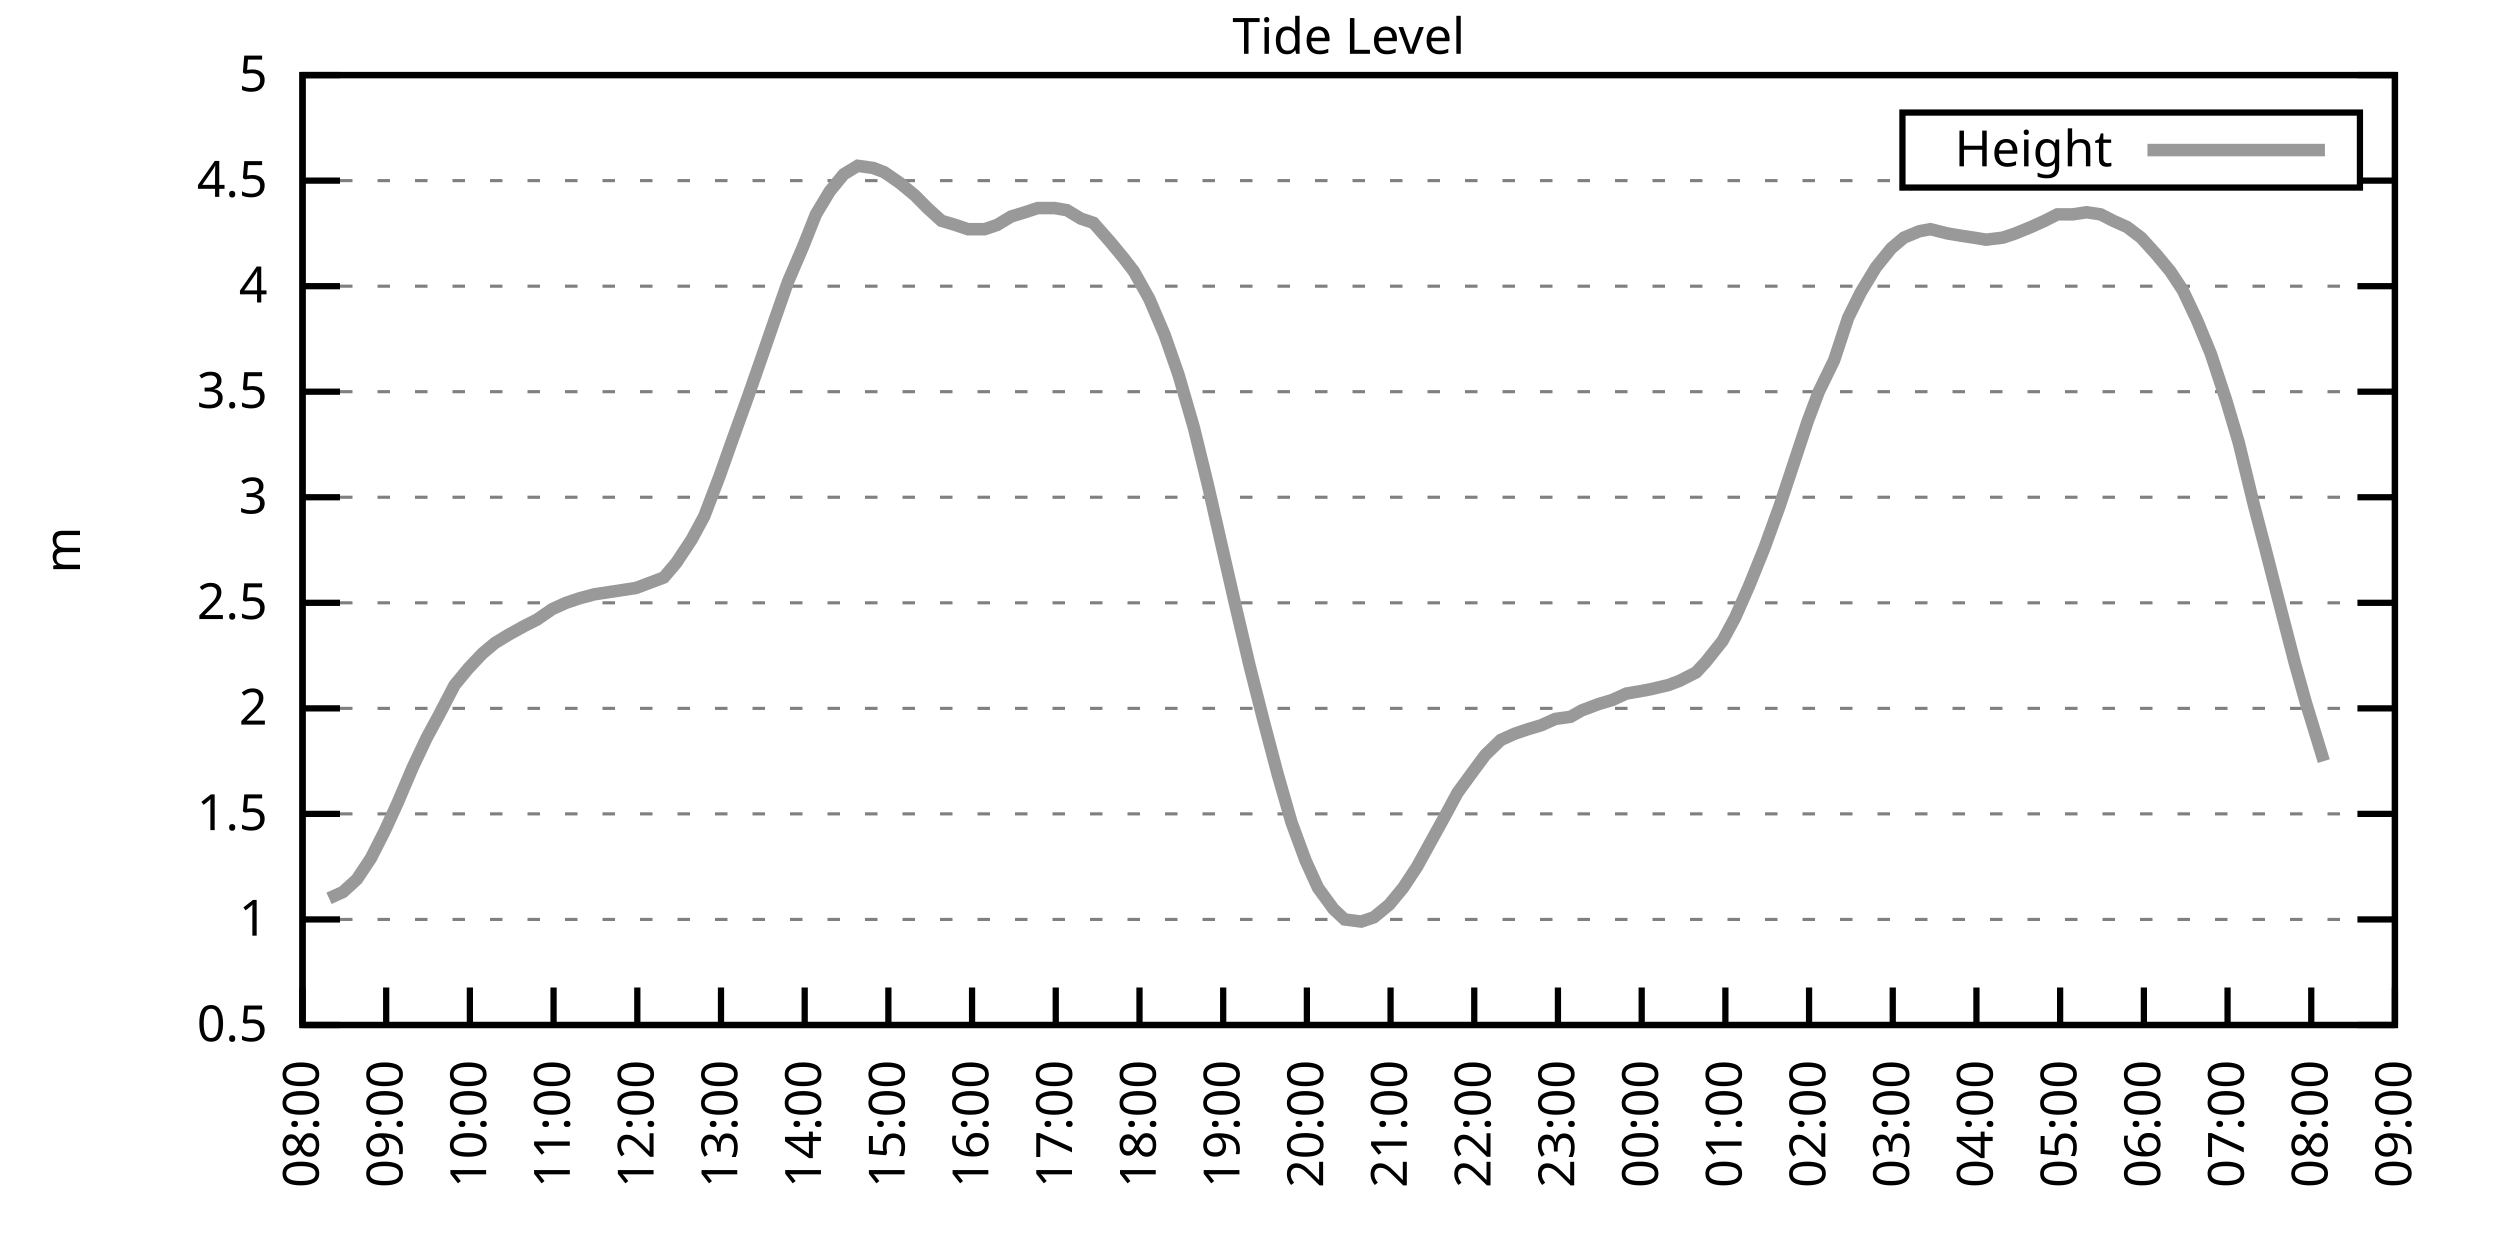
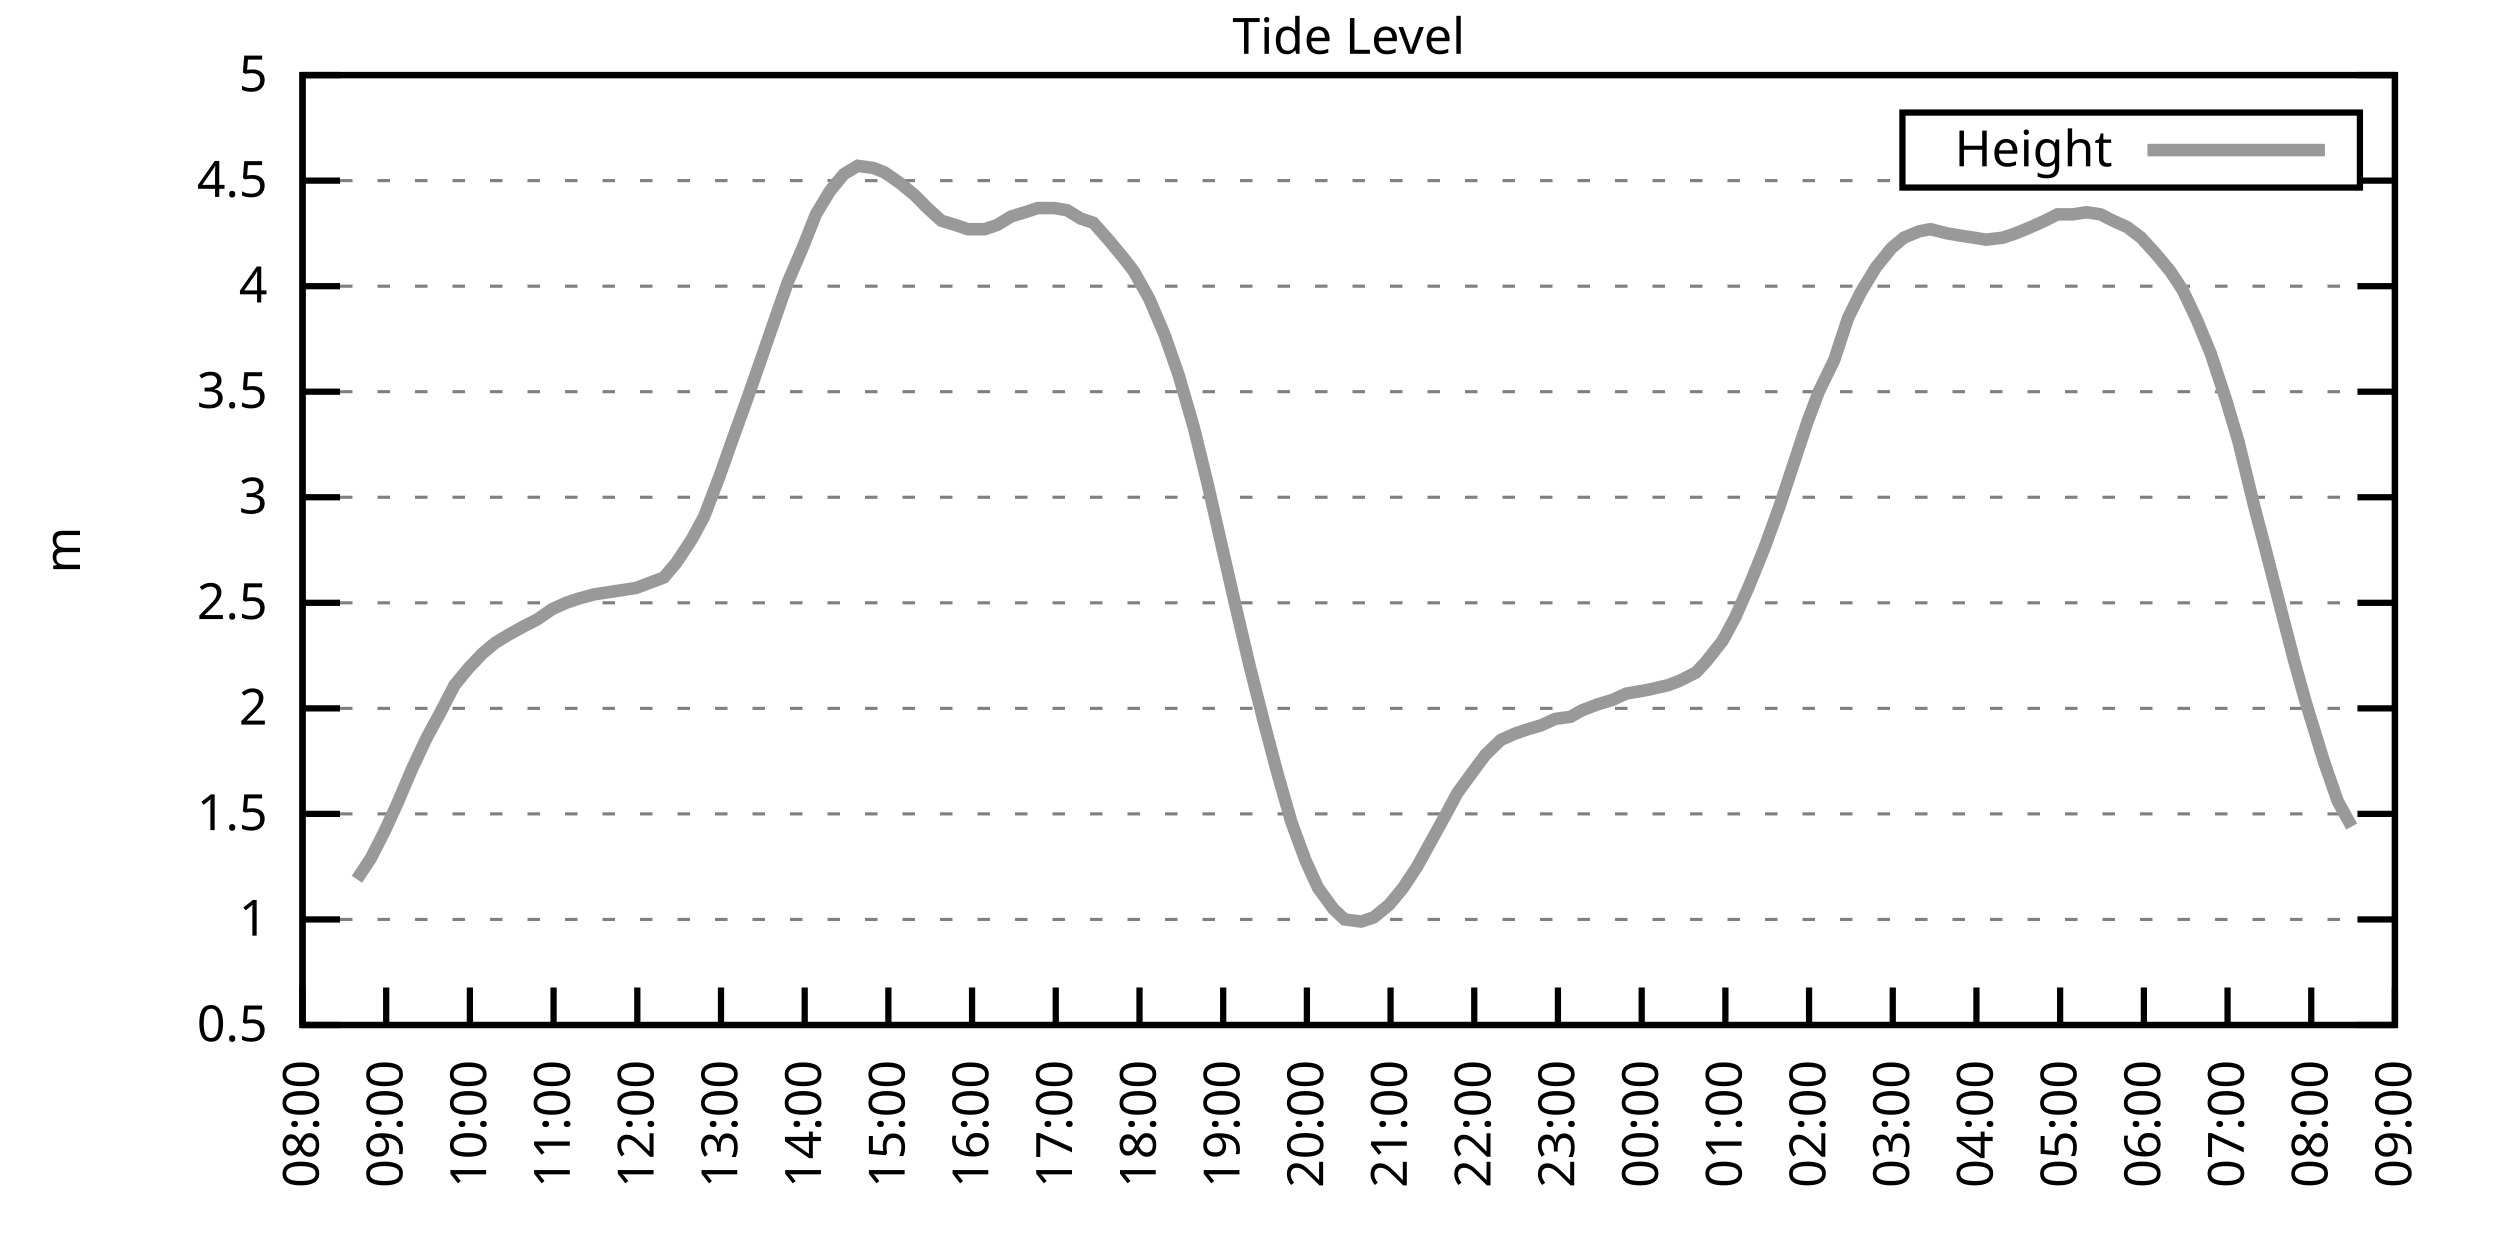
<svg xmlns="http://www.w3.org/2000/svg" xmlns:xlink="http://www.w3.org/1999/xlink" width="400" height="200" viewBox="0 0 400 200">
  <g id="gnuplot_canvas">
    <rect x="0" y="0" width="400" height="200" fill="none" />
    <defs>
      <circle id="gpDot" r="0.5" stroke-width="0.5" stroke="currentColor" />
      <path id="gpPt0" stroke-width="0.333" stroke="currentColor" d="M-1,0 h2 M0,-1 v2" />
      <path id="gpPt1" stroke-width="0.333" stroke="currentColor" d="M-1,-1 L1,1 M1,-1 L-1,1" />
      <path id="gpPt2" stroke-width="0.333" stroke="currentColor" d="M-1,0 L1,0 M0,-1 L0,1 M-1,-1 L1,1 M-1,1 L1,-1" />
      <rect id="gpPt3" stroke-width="0.333" stroke="currentColor" x="-1" y="-1" width="2" height="2" />
      <rect id="gpPt4" stroke-width="0.333" stroke="currentColor" fill="currentColor" x="-1" y="-1" width="2" height="2" />
      <circle id="gpPt5" stroke-width="0.333" stroke="currentColor" cx="0" cy="0" r="1" />
      <use xlink:href="#gpPt5" id="gpPt6" fill="currentColor" stroke="none" />
      <path id="gpPt7" stroke-width="0.333" stroke="currentColor" d="M0,-1.33 L-1.33,0.67 L1.33,0.67 z" />
      <use xlink:href="#gpPt7" id="gpPt8" fill="currentColor" stroke="none" />
      <use xlink:href="#gpPt7" id="gpPt9" stroke="currentColor" transform="rotate(180)" />
      <use xlink:href="#gpPt9" id="gpPt10" fill="currentColor" stroke="none" />
      <use xlink:href="#gpPt3" id="gpPt11" stroke="currentColor" transform="rotate(45)" />
      <use xlink:href="#gpPt11" id="gpPt12" fill="currentColor" stroke="none" />
      <path id="gpPt13" stroke-width="0.333" stroke="currentColor" d="M0,1.330 L1.265,0.411 L0.782,-1.067 L-0.782,-1.076 L-1.265,0.411 z" />
      <use xlink:href="#gpPt13" id="gpPt14" fill="currentColor" stroke="none" />
      <filter id="textbox" filterUnits="objectBoundingBox" x="0" y="0" height="1" width="1">
        <feFlood flood-color="white" flood-opacity="1" result="bgnd" />
        <feComposite in="SourceGraphic" in2="bgnd" operator="atop" />
      </filter>
      <filter id="greybox" filterUnits="objectBoundingBox" x="0" y="0" height="1" width="1">
        <feFlood flood-color="lightgrey" flood-opacity="1" result="grey" />
        <feComposite in="SourceGraphic" in2="grey" operator="atop" />
      </filter>
    </defs>
    <g fill="none" color="white" stroke="currentColor" stroke-width="1.00" stroke-linecap="butt" stroke-linejoin="miter">
</g>
    <g fill="none" color="black" stroke="currentColor" stroke-width="1.00" stroke-linecap="butt" stroke-linejoin="miter">
      <g stroke="none" shape-rendering="crispEdges">
        <polygon fill="rgb(255, 255, 255)" points="48.40,164.00 383.18,164.00 383.18,12.02 48.40,12.02 " />
      </g>
    </g>
    <g fill="none" color="black" stroke="currentColor" stroke-width="1.00" stroke-linecap="butt" stroke-linejoin="miter">
</g>
    <g fill="none" color="black" stroke="black" stroke-width="0.50" stroke-linecap="butt" stroke-linejoin="miter">
</g>
    <g fill="none" color="gray" stroke="currentColor" stroke-width="0.50" stroke-linecap="butt" stroke-linejoin="miter">
      <path stroke="gray" stroke-dasharray="2,4" class="gridline" d="M48.40,164.00 L383.19,164.00  " />
    </g>
    <g fill="none" color="gray" stroke="gray" stroke-width="1.00" stroke-linecap="butt" stroke-linejoin="miter">
</g>
    <g fill="none" color="black" stroke="currentColor" stroke-width="1.00" stroke-linecap="butt" stroke-linejoin="miter">
      <path stroke="black" d="M48.40,164.00 L54.40,164.00 M383.19,164.00 L377.19,164.00  " />
      <g transform="translate(42.80,166.60)" stroke="none" fill="black" font-family="Sans" font-size="8.00" text-anchor="end">
        <text>
          <tspan font-family="Sans"> 0.5</tspan>
        </text>
      </g>
    </g>
    <g fill="none" color="black" stroke="currentColor" stroke-width="1.00" stroke-linecap="butt" stroke-linejoin="miter">
</g>
    <g fill="none" color="black" stroke="black" stroke-width="0.50" stroke-linecap="butt" stroke-linejoin="miter">
</g>
    <g fill="none" color="gray" stroke="currentColor" stroke-width="0.50" stroke-linecap="butt" stroke-linejoin="miter">
      <path stroke="gray" stroke-dasharray="2,4" class="gridline" d="M48.40,147.11 L383.19,147.11  " />
    </g>
    <g fill="none" color="gray" stroke="gray" stroke-width="1.00" stroke-linecap="butt" stroke-linejoin="miter">
</g>
    <g fill="none" color="black" stroke="currentColor" stroke-width="1.00" stroke-linecap="butt" stroke-linejoin="miter">
      <path stroke="black" d="M48.40,147.11 L54.40,147.11 M383.19,147.11 L377.19,147.11  " />
      <g transform="translate(42.80,149.71)" stroke="none" fill="black" font-family="Sans" font-size="8.00" text-anchor="end">
        <text>
          <tspan font-family="Sans"> 1</tspan>
        </text>
      </g>
    </g>
    <g fill="none" color="black" stroke="currentColor" stroke-width="1.00" stroke-linecap="butt" stroke-linejoin="miter">
</g>
    <g fill="none" color="black" stroke="black" stroke-width="0.50" stroke-linecap="butt" stroke-linejoin="miter">
</g>
    <g fill="none" color="gray" stroke="currentColor" stroke-width="0.50" stroke-linecap="butt" stroke-linejoin="miter">
      <path stroke="gray" stroke-dasharray="2,4" class="gridline" d="M48.40,130.22 L383.19,130.22  " />
    </g>
    <g fill="none" color="gray" stroke="gray" stroke-width="1.00" stroke-linecap="butt" stroke-linejoin="miter">
</g>
    <g fill="none" color="black" stroke="currentColor" stroke-width="1.00" stroke-linecap="butt" stroke-linejoin="miter">
      <path stroke="black" d="M48.40,130.22 L54.40,130.22 M383.19,130.22 L377.19,130.22  " />
      <g transform="translate(42.80,132.82)" stroke="none" fill="black" font-family="Sans" font-size="8.00" text-anchor="end">
        <text>
          <tspan font-family="Sans"> 1.5</tspan>
        </text>
      </g>
    </g>
    <g fill="none" color="black" stroke="currentColor" stroke-width="1.00" stroke-linecap="butt" stroke-linejoin="miter">
</g>
    <g fill="none" color="black" stroke="black" stroke-width="0.50" stroke-linecap="butt" stroke-linejoin="miter">
</g>
    <g fill="none" color="gray" stroke="currentColor" stroke-width="0.50" stroke-linecap="butt" stroke-linejoin="miter">
      <path stroke="gray" stroke-dasharray="2,4" class="gridline" d="M48.40,113.34 L383.19,113.34  " />
    </g>
    <g fill="none" color="gray" stroke="gray" stroke-width="1.00" stroke-linecap="butt" stroke-linejoin="miter">
</g>
    <g fill="none" color="black" stroke="currentColor" stroke-width="1.00" stroke-linecap="butt" stroke-linejoin="miter">
      <path stroke="black" d="M48.40,113.34 L54.40,113.34 M383.19,113.34 L377.19,113.34  " />
      <g transform="translate(42.80,115.94)" stroke="none" fill="black" font-family="Sans" font-size="8.00" text-anchor="end">
        <text>
          <tspan font-family="Sans"> 2</tspan>
        </text>
      </g>
    </g>
    <g fill="none" color="black" stroke="currentColor" stroke-width="1.00" stroke-linecap="butt" stroke-linejoin="miter">
</g>
    <g fill="none" color="black" stroke="black" stroke-width="0.50" stroke-linecap="butt" stroke-linejoin="miter">
</g>
    <g fill="none" color="gray" stroke="currentColor" stroke-width="0.50" stroke-linecap="butt" stroke-linejoin="miter">
      <path stroke="gray" stroke-dasharray="2,4" class="gridline" d="M48.40,96.45 L383.19,96.45  " />
    </g>
    <g fill="none" color="gray" stroke="gray" stroke-width="1.00" stroke-linecap="butt" stroke-linejoin="miter">
</g>
    <g fill="none" color="black" stroke="currentColor" stroke-width="1.00" stroke-linecap="butt" stroke-linejoin="miter">
      <path stroke="black" d="M48.40,96.45 L54.40,96.45 M383.19,96.45 L377.19,96.45  " />
      <g transform="translate(42.80,99.05)" stroke="none" fill="black" font-family="Sans" font-size="8.00" text-anchor="end">
        <text>
          <tspan font-family="Sans"> 2.5</tspan>
        </text>
      </g>
    </g>
    <g fill="none" color="black" stroke="currentColor" stroke-width="1.00" stroke-linecap="butt" stroke-linejoin="miter">
</g>
    <g fill="none" color="black" stroke="black" stroke-width="0.50" stroke-linecap="butt" stroke-linejoin="miter">
</g>
    <g fill="none" color="gray" stroke="currentColor" stroke-width="0.50" stroke-linecap="butt" stroke-linejoin="miter">
      <path stroke="gray" stroke-dasharray="2,4" class="gridline" d="M48.40,79.56 L383.19,79.56  " />
    </g>
    <g fill="none" color="gray" stroke="gray" stroke-width="1.00" stroke-linecap="butt" stroke-linejoin="miter">
</g>
    <g fill="none" color="black" stroke="currentColor" stroke-width="1.00" stroke-linecap="butt" stroke-linejoin="miter">
      <path stroke="black" d="M48.40,79.56 L54.40,79.56 M383.19,79.56 L377.19,79.56  " />
      <g transform="translate(42.80,82.16)" stroke="none" fill="black" font-family="Sans" font-size="8.00" text-anchor="end">
        <text>
          <tspan font-family="Sans"> 3</tspan>
        </text>
      </g>
    </g>
    <g fill="none" color="black" stroke="currentColor" stroke-width="1.00" stroke-linecap="butt" stroke-linejoin="miter">
</g>
    <g fill="none" color="black" stroke="black" stroke-width="0.50" stroke-linecap="butt" stroke-linejoin="miter">
</g>
    <g fill="none" color="gray" stroke="currentColor" stroke-width="0.50" stroke-linecap="butt" stroke-linejoin="miter">
      <path stroke="gray" stroke-dasharray="2,4" class="gridline" d="M48.40,62.67 L383.19,62.67  " />
    </g>
    <g fill="none" color="gray" stroke="gray" stroke-width="1.00" stroke-linecap="butt" stroke-linejoin="miter">
</g>
    <g fill="none" color="black" stroke="currentColor" stroke-width="1.00" stroke-linecap="butt" stroke-linejoin="miter">
      <path stroke="black" d="M48.40,62.67 L54.40,62.67 M383.19,62.67 L377.19,62.67  " />
      <g transform="translate(42.80,65.27)" stroke="none" fill="black" font-family="Sans" font-size="8.00" text-anchor="end">
        <text>
          <tspan font-family="Sans"> 3.5</tspan>
        </text>
      </g>
    </g>
    <g fill="none" color="black" stroke="currentColor" stroke-width="1.00" stroke-linecap="butt" stroke-linejoin="miter">
</g>
    <g fill="none" color="black" stroke="black" stroke-width="0.50" stroke-linecap="butt" stroke-linejoin="miter">
</g>
    <g fill="none" color="gray" stroke="currentColor" stroke-width="0.50" stroke-linecap="butt" stroke-linejoin="miter">
      <path stroke="gray" stroke-dasharray="2,4" class="gridline" d="M48.40,45.79 L383.19,45.79  " />
    </g>
    <g fill="none" color="gray" stroke="gray" stroke-width="1.00" stroke-linecap="butt" stroke-linejoin="miter">
</g>
    <g fill="none" color="black" stroke="currentColor" stroke-width="1.00" stroke-linecap="butt" stroke-linejoin="miter">
      <path stroke="black" d="M48.40,45.79 L54.40,45.79 M383.19,45.79 L377.19,45.79  " />
      <g transform="translate(42.80,48.39)" stroke="none" fill="black" font-family="Sans" font-size="8.00" text-anchor="end">
        <text>
          <tspan font-family="Sans"> 4</tspan>
        </text>
      </g>
    </g>
    <g fill="none" color="black" stroke="currentColor" stroke-width="1.00" stroke-linecap="butt" stroke-linejoin="miter">
</g>
    <g fill="none" color="black" stroke="black" stroke-width="0.50" stroke-linecap="butt" stroke-linejoin="miter">
</g>
    <g fill="none" color="gray" stroke="currentColor" stroke-width="0.50" stroke-linecap="butt" stroke-linejoin="miter">
      <path stroke="gray" stroke-dasharray="2,4" class="gridline" d="M48.40,28.90 L304.39,28.90 M377.59,28.90 L383.19,28.90  " />
    </g>
    <g fill="none" color="gray" stroke="gray" stroke-width="1.00" stroke-linecap="butt" stroke-linejoin="miter">
</g>
    <g fill="none" color="black" stroke="currentColor" stroke-width="1.00" stroke-linecap="butt" stroke-linejoin="miter">
      <path stroke="black" d="M48.40,28.90 L54.40,28.90 M383.19,28.90 L377.19,28.90  " />
      <g transform="translate(42.80,31.50)" stroke="none" fill="black" font-family="Sans" font-size="8.00" text-anchor="end">
        <text>
          <tspan font-family="Sans"> 4.5</tspan>
        </text>
      </g>
    </g>
    <g fill="none" color="black" stroke="currentColor" stroke-width="1.00" stroke-linecap="butt" stroke-linejoin="miter">
</g>
    <g fill="none" color="black" stroke="black" stroke-width="0.50" stroke-linecap="butt" stroke-linejoin="miter">
</g>
    <g fill="none" color="gray" stroke="currentColor" stroke-width="0.50" stroke-linecap="butt" stroke-linejoin="miter">
      <path stroke="gray" stroke-dasharray="2,4" class="gridline" d="M48.40,12.01 L383.19,12.01  " />
    </g>
    <g fill="none" color="gray" stroke="gray" stroke-width="1.00" stroke-linecap="butt" stroke-linejoin="miter">
</g>
    <g fill="none" color="black" stroke="currentColor" stroke-width="1.00" stroke-linecap="butt" stroke-linejoin="miter">
      <path stroke="black" d="M48.40,12.01 L54.40,12.01 M383.19,12.01 L377.19,12.01  " />
      <g transform="translate(42.80,14.61)" stroke="none" fill="black" font-family="Sans" font-size="8.00" text-anchor="end">
        <text>
          <tspan font-family="Sans"> 5</tspan>
        </text>
      </g>
    </g>
    <g fill="none" color="black" stroke="currentColor" stroke-width="1.00" stroke-linecap="butt" stroke-linejoin="miter">
      <path stroke="black" d="M48.40,164.00 L48.40,158.00  " />
      <g transform="translate(51.00,169.60) rotate(270.00)" stroke="none" fill="black" font-family="Sans" font-size="8.00" text-anchor="end">
        <text>
          <tspan font-family="Sans">08:00</tspan>
        </text>
      </g>
    </g>
    <g fill="none" color="black" stroke="currentColor" stroke-width="1.00" stroke-linecap="butt" stroke-linejoin="miter">
      <path stroke="black" d="M61.79,164.00 L61.79,158.00  " />
      <g transform="translate(64.39,169.60) rotate(270.00)" stroke="none" fill="black" font-family="Sans" font-size="8.00" text-anchor="end">
        <text>
          <tspan font-family="Sans">09:00</tspan>
        </text>
      </g>
    </g>
    <g fill="none" color="black" stroke="currentColor" stroke-width="1.00" stroke-linecap="butt" stroke-linejoin="miter">
      <path stroke="black" d="M75.18,164.00 L75.18,158.00  " />
      <g transform="translate(77.78,169.60) rotate(270.00)" stroke="none" fill="black" font-family="Sans" font-size="8.00" text-anchor="end">
        <text>
          <tspan font-family="Sans">10:00</tspan>
        </text>
      </g>
    </g>
    <g fill="none" color="black" stroke="currentColor" stroke-width="1.00" stroke-linecap="butt" stroke-linejoin="miter">
      <path stroke="black" d="M88.57,164.00 L88.57,158.00  " />
      <g transform="translate(91.17,169.60) rotate(270.00)" stroke="none" fill="black" font-family="Sans" font-size="8.00" text-anchor="end">
        <text>
          <tspan font-family="Sans">11:00</tspan>
        </text>
      </g>
    </g>
    <g fill="none" color="black" stroke="currentColor" stroke-width="1.00" stroke-linecap="butt" stroke-linejoin="miter">
      <path stroke="black" d="M101.97,164.00 L101.97,158.00  " />
      <g transform="translate(104.57,169.60) rotate(270.00)" stroke="none" fill="black" font-family="Sans" font-size="8.00" text-anchor="end">
        <text>
          <tspan font-family="Sans">12:00</tspan>
        </text>
      </g>
    </g>
    <g fill="none" color="black" stroke="currentColor" stroke-width="1.00" stroke-linecap="butt" stroke-linejoin="miter">
      <path stroke="black" d="M115.36,164.00 L115.36,158.00  " />
      <g transform="translate(117.96,169.60) rotate(270.00)" stroke="none" fill="black" font-family="Sans" font-size="8.00" text-anchor="end">
        <text>
          <tspan font-family="Sans">13:00</tspan>
        </text>
      </g>
    </g>
    <g fill="none" color="black" stroke="currentColor" stroke-width="1.00" stroke-linecap="butt" stroke-linejoin="miter">
      <path stroke="black" d="M128.75,164.00 L128.75,158.00  " />
      <g transform="translate(131.35,169.60) rotate(270.00)" stroke="none" fill="black" font-family="Sans" font-size="8.00" text-anchor="end">
        <text>
          <tspan font-family="Sans">14:00</tspan>
        </text>
      </g>
    </g>
    <g fill="none" color="black" stroke="currentColor" stroke-width="1.00" stroke-linecap="butt" stroke-linejoin="miter">
      <path stroke="black" d="M142.14,164.00 L142.14,158.00  " />
      <g transform="translate(144.74,169.60) rotate(270.00)" stroke="none" fill="black" font-family="Sans" font-size="8.00" text-anchor="end">
        <text>
          <tspan font-family="Sans">15:00</tspan>
        </text>
      </g>
    </g>
    <g fill="none" color="black" stroke="currentColor" stroke-width="1.00" stroke-linecap="butt" stroke-linejoin="miter">
      <path stroke="black" d="M155.53,164.00 L155.53,158.00  " />
      <g transform="translate(158.13,169.60) rotate(270.00)" stroke="none" fill="black" font-family="Sans" font-size="8.00" text-anchor="end">
        <text>
          <tspan font-family="Sans">16:00</tspan>
        </text>
      </g>
    </g>
    <g fill="none" color="black" stroke="currentColor" stroke-width="1.00" stroke-linecap="butt" stroke-linejoin="miter">
      <path stroke="black" d="M168.92,164.00 L168.92,158.00  " />
      <g transform="translate(171.52,169.60) rotate(270.00)" stroke="none" fill="black" font-family="Sans" font-size="8.00" text-anchor="end">
        <text>
          <tspan font-family="Sans">17:00</tspan>
        </text>
      </g>
    </g>
    <g fill="none" color="black" stroke="currentColor" stroke-width="1.00" stroke-linecap="butt" stroke-linejoin="miter">
      <path stroke="black" d="M182.32,164.00 L182.32,158.00  " />
      <g transform="translate(184.92,169.60) rotate(270.00)" stroke="none" fill="black" font-family="Sans" font-size="8.00" text-anchor="end">
        <text>
          <tspan font-family="Sans">18:00</tspan>
        </text>
      </g>
    </g>
    <g fill="none" color="black" stroke="currentColor" stroke-width="1.00" stroke-linecap="butt" stroke-linejoin="miter">
      <path stroke="black" d="M195.71,164.00 L195.71,158.00  " />
      <g transform="translate(198.31,169.60) rotate(270.00)" stroke="none" fill="black" font-family="Sans" font-size="8.00" text-anchor="end">
        <text>
          <tspan font-family="Sans">19:00</tspan>
        </text>
      </g>
    </g>
    <g fill="none" color="black" stroke="currentColor" stroke-width="1.00" stroke-linecap="butt" stroke-linejoin="miter">
      <path stroke="black" d="M209.10,164.00 L209.10,158.00  " />
      <g transform="translate(211.70,169.60) rotate(270.00)" stroke="none" fill="black" font-family="Sans" font-size="8.00" text-anchor="end">
        <text>
          <tspan font-family="Sans">20:00</tspan>
        </text>
      </g>
    </g>
    <g fill="none" color="black" stroke="currentColor" stroke-width="1.00" stroke-linecap="butt" stroke-linejoin="miter">
      <path stroke="black" d="M222.49,164.00 L222.49,158.00  " />
      <g transform="translate(225.09,169.60) rotate(270.00)" stroke="none" fill="black" font-family="Sans" font-size="8.00" text-anchor="end">
        <text>
          <tspan font-family="Sans">21:00</tspan>
        </text>
      </g>
    </g>
    <g fill="none" color="black" stroke="currentColor" stroke-width="1.00" stroke-linecap="butt" stroke-linejoin="miter">
      <path stroke="black" d="M235.88,164.00 L235.88,158.00  " />
      <g transform="translate(238.48,169.60) rotate(270.00)" stroke="none" fill="black" font-family="Sans" font-size="8.00" text-anchor="end">
        <text>
          <tspan font-family="Sans">22:00</tspan>
        </text>
      </g>
    </g>
    <g fill="none" color="black" stroke="currentColor" stroke-width="1.00" stroke-linecap="butt" stroke-linejoin="miter">
      <path stroke="black" d="M249.27,164.00 L249.27,158.00  " />
      <g transform="translate(251.87,169.60) rotate(270.00)" stroke="none" fill="black" font-family="Sans" font-size="8.00" text-anchor="end">
        <text>
          <tspan font-family="Sans">23:00</tspan>
        </text>
      </g>
    </g>
    <g fill="none" color="black" stroke="currentColor" stroke-width="1.00" stroke-linecap="butt" stroke-linejoin="miter">
      <path stroke="black" d="M262.67,164.00 L262.67,158.00  " />
      <g transform="translate(265.27,169.60) rotate(270.00)" stroke="none" fill="black" font-family="Sans" font-size="8.00" text-anchor="end">
        <text>
          <tspan font-family="Sans">00:00</tspan>
        </text>
      </g>
    </g>
    <g fill="none" color="black" stroke="currentColor" stroke-width="1.00" stroke-linecap="butt" stroke-linejoin="miter">
      <path stroke="black" d="M276.06,164.00 L276.06,158.00  " />
      <g transform="translate(278.66,169.60) rotate(270.00)" stroke="none" fill="black" font-family="Sans" font-size="8.00" text-anchor="end">
        <text>
          <tspan font-family="Sans">01:00</tspan>
        </text>
      </g>
    </g>
    <g fill="none" color="black" stroke="currentColor" stroke-width="1.00" stroke-linecap="butt" stroke-linejoin="miter">
      <path stroke="black" d="M289.45,164.00 L289.45,158.00  " />
      <g transform="translate(292.05,169.60) rotate(270.00)" stroke="none" fill="black" font-family="Sans" font-size="8.00" text-anchor="end">
        <text>
          <tspan font-family="Sans">02:00</tspan>
        </text>
      </g>
    </g>
    <g fill="none" color="black" stroke="currentColor" stroke-width="1.00" stroke-linecap="butt" stroke-linejoin="miter">
      <path stroke="black" d="M302.84,164.00 L302.84,158.00  " />
      <g transform="translate(305.44,169.60) rotate(270.00)" stroke="none" fill="black" font-family="Sans" font-size="8.00" text-anchor="end">
        <text>
          <tspan font-family="Sans">03:00</tspan>
        </text>
      </g>
    </g>
    <g fill="none" color="black" stroke="currentColor" stroke-width="1.00" stroke-linecap="butt" stroke-linejoin="miter">
      <path stroke="black" d="M316.23,164.00 L316.23,158.00  " />
      <g transform="translate(318.83,169.60) rotate(270.00)" stroke="none" fill="black" font-family="Sans" font-size="8.00" text-anchor="end">
        <text>
          <tspan font-family="Sans">04:00</tspan>
        </text>
      </g>
    </g>
    <g fill="none" color="black" stroke="currentColor" stroke-width="1.00" stroke-linecap="butt" stroke-linejoin="miter">
      <path stroke="black" d="M329.62,164.00 L329.62,158.00  " />
      <g transform="translate(332.22,169.60) rotate(270.00)" stroke="none" fill="black" font-family="Sans" font-size="8.00" text-anchor="end">
        <text>
          <tspan font-family="Sans">05:00</tspan>
        </text>
      </g>
    </g>
    <g fill="none" color="black" stroke="currentColor" stroke-width="1.00" stroke-linecap="butt" stroke-linejoin="miter">
      <path stroke="black" d="M343.02,164.00 L343.02,158.00  " />
      <g transform="translate(345.62,169.60) rotate(270.00)" stroke="none" fill="black" font-family="Sans" font-size="8.00" text-anchor="end">
        <text>
          <tspan font-family="Sans">06:00</tspan>
        </text>
      </g>
    </g>
    <g fill="none" color="black" stroke="currentColor" stroke-width="1.00" stroke-linecap="butt" stroke-linejoin="miter">
      <path stroke="black" d="M356.41,164.00 L356.41,158.00  " />
      <g transform="translate(359.01,169.60) rotate(270.00)" stroke="none" fill="black" font-family="Sans" font-size="8.00" text-anchor="end">
        <text>
          <tspan font-family="Sans">07:00</tspan>
        </text>
      </g>
    </g>
    <g fill="none" color="black" stroke="currentColor" stroke-width="1.00" stroke-linecap="butt" stroke-linejoin="miter">
      <path stroke="black" d="M369.80,164.00 L369.80,158.00  " />
      <g transform="translate(372.40,169.60) rotate(270.00)" stroke="none" fill="black" font-family="Sans" font-size="8.00" text-anchor="end">
        <text>
          <tspan font-family="Sans">08:00</tspan>
        </text>
      </g>
    </g>
    <g fill="none" color="black" stroke="currentColor" stroke-width="1.00" stroke-linecap="butt" stroke-linejoin="miter">
      <path stroke="black" d="M383.19,164.00 L383.19,158.00  " />
      <g transform="translate(385.79,169.60) rotate(270.00)" stroke="none" fill="black" font-family="Sans" font-size="8.00" text-anchor="end">
        <text>
          <tspan font-family="Sans">09:00</tspan>
        </text>
      </g>
    </g>
    <g fill="none" color="black" stroke="currentColor" stroke-width="1.00" stroke-linecap="butt" stroke-linejoin="miter">
</g>
    <g fill="none" color="black" stroke="currentColor" stroke-width="1.00" stroke-linecap="butt" stroke-linejoin="miter">
      <path stroke="black" d="M48.40,12.01 L48.40,164.00 L383.19,164.00 L383.19,12.01 L48.40,12.01 Z  " />
    </g>
    <g fill="none" color="black" stroke="currentColor" stroke-width="1.00" stroke-linecap="butt" stroke-linejoin="miter">
</g>
    <g fill="none" color="black" stroke="currentColor" stroke-width="1.00" stroke-linecap="butt" stroke-linejoin="miter">
      <path stroke="black" d="M304.39,30.01 L304.39,18.01 L377.59,18.01 L377.59,30.01 L304.39,30.01 Z  " />
    </g>
    <g id="Tide_level_plot_1">
      <g fill="none" color="white" stroke="black" stroke-width="2.00" stroke-linecap="butt" stroke-linejoin="miter">
</g>
      <g fill="none" color="black" stroke="currentColor" stroke-width="2.00" stroke-linecap="butt" stroke-linejoin="miter">
        <g transform="translate(337.99,26.61)" stroke="none" fill="black" font-family="Sans" font-size="8.00" text-anchor="end">
          <text>
            <tspan font-family="Sans">Height</tspan>
          </text>
        </g>
      </g>
      <g fill="none" color="black" stroke="currentColor" stroke-width="2.00" stroke-linecap="butt" stroke-linejoin="miter">
-         <path stroke="rgb(153, 153, 153)" d="M343.59,24.01 L371.99,24.01 M52.64,143.73 L54.87,142.72 L57.10,140.69 L59.34,137.32 L61.57,132.93 L63.58,128.54   L66.03,122.79 L68.26,118.07 L70.27,114.35 L72.73,109.62 L74.96,106.92 L77.19,104.56 L79.20,102.87 L81.43,101.52   L83.89,100.16 L85.90,99.15 L88.35,97.46 L90.58,96.45 L92.59,95.77 L95.05,95.10 L97.28,94.76 L99.51,94.42   L101.74,94.08 L103.53,93.41 L106.21,92.40 L108.22,90.03 L110.67,86.32 L112.68,82.60 L115.13,76.18 L116.92,71.12   L119.60,63.69 L121.61,57.94 L124.06,50.85 L126.07,45.11 L128.53,39.37 L130.54,34.30 L132.77,30.59 L135.00,27.88   L137.23,26.53 L139.69,26.87 L141.47,27.55 L143.93,29.24 L146.38,31.26 L148.39,33.29 L150.62,35.32 L152.85,35.99   L154.86,36.67 L157.54,36.67 L159.55,35.99 L161.78,34.64 L164.01,33.96 L166.02,33.29 L168.70,33.29 L170.71,33.63   L172.94,34.98 L174.95,35.65 L177.63,38.69 L179.86,41.39 L181.42,43.42 L183.88,47.81 L186.33,53.55 L188.57,59.97   L191.02,68.42 L193.25,77.53 L195.48,87.33 L197.49,96.11 L199.95,106.58 L202.18,115.36 L204.41,123.81 L206.64,131.58   L208.88,137.66 L210.88,142.05 L213.34,145.42 L215.13,147.11 L217.80,147.45 L219.81,146.77 L222.27,144.75 L224.50,142.05   L226.73,138.67 L228.96,134.62 L231.20,130.56 L233.20,126.85 L235.66,123.47 L237.67,120.77 L240.12,118.40 L242.36,117.39   L244.36,116.71 L246.60,116.04 L248.83,115.03 L251.28,114.69 L253.07,113.67 L255.75,112.66 L257.98,111.99 L260.21,110.97   L262.22,110.63 L264.00,110.30 L266.91,109.62 L268.69,108.95 L271.37,107.59 L272.93,105.91 L275.61,102.53 L277.62,98.81   L279.85,93.75 L282.31,87.67 L284.76,80.91 L286.55,75.51 L289.23,67.40 L291.01,62.67 L293.47,57.61 L295.70,50.85   L297.71,46.80 L300.16,42.75 L302.62,39.71 L304.63,38.02 L307.08,37.00 L308.87,36.67 L311.54,37.34 L313.55,37.68   L315.79,38.02 L317.79,38.35 L320.47,38.02 L322.48,37.34 L324.94,36.33 L327.17,35.32 L329.18,34.30 L331.63,34.30   L333.86,33.96 L336.10,34.30 L338.10,35.32 L340.34,36.33 L342.57,38.02 L345.02,40.72 L347.26,43.42 L349.26,46.46   L351.50,51.19 L353.73,56.59 L356.18,64.02 L358.19,70.78 L360.65,80.91 L362.43,87.67 L365.11,98.14 L367.12,105.91   L368.91,112.32 L371.81,121.78  " />
+         <path stroke="rgb(153, 153, 153)" d="M343.59,24.01 L371.99,24.01 M57.10,140.69 L59.34,137.32 L61.57,132.93 L63.58,128.54 L66.03,122.79 L68.26,118.07   L70.27,114.35 L72.73,109.62 L74.96,106.92 L77.19,104.56 L79.20,102.87 L81.43,101.52 L83.89,100.16 L85.90,99.15   L88.35,97.46 L90.58,96.45 L92.59,95.77 L95.05,95.10 L97.28,94.76 L99.51,94.42 L101.74,94.08 L103.53,93.41   L106.21,92.40 L108.22,90.03 L110.67,86.32 L112.68,82.60 L115.13,76.18 L116.92,71.12 L119.60,63.69 L121.61,57.94   L124.06,50.85 L126.07,45.11 L128.53,39.37 L130.54,34.30 L132.77,30.59 L135.00,27.88 L137.23,26.53 L139.69,26.87   L141.47,27.55 L143.93,29.24 L146.38,31.26 L148.39,33.29 L150.62,35.32 L152.85,35.99 L154.86,36.67 L157.54,36.67   L159.55,35.99 L161.78,34.64 L164.01,33.96 L166.02,33.29 L168.70,33.29 L170.71,33.63 L172.94,34.98 L174.95,35.65   L177.63,38.69 L179.86,41.39 L181.42,43.42 L183.88,47.81 L186.33,53.55 L188.57,59.97 L191.02,68.42 L193.25,77.53   L195.48,87.33 L197.49,96.11 L199.95,106.58 L202.18,115.36 L204.41,123.81 L206.64,131.58 L208.88,137.66 L210.88,142.05   L213.34,145.42 L215.13,147.11 L217.80,147.45 L219.81,146.77 L222.27,144.75 L224.50,142.05 L226.73,138.67 L228.96,134.62   L231.20,130.56 L233.20,126.85 L235.66,123.47 L237.67,120.77 L240.12,118.40 L242.36,117.39 L244.36,116.71 L246.60,116.04   L248.83,115.03 L251.28,114.69 L253.07,113.67 L255.75,112.66 L257.98,111.99 L260.21,110.97 L262.22,110.63 L264.00,110.30   L266.91,109.62 L268.69,108.95 L271.37,107.59 L272.93,105.91 L275.61,102.53 L277.62,98.81 L279.85,93.75 L282.31,87.67   L284.76,80.91 L286.55,75.51 L289.23,67.40 L291.01,62.67 L293.47,57.61 L295.70,50.85 L297.71,46.80 L300.16,42.75   L302.62,39.71 L304.63,38.02 L307.08,37.00 L308.87,36.67 L311.54,37.34 L313.55,37.68 L315.79,38.02 L317.79,38.35   L320.47,38.02 L322.48,37.34 L324.94,36.33 L327.17,35.32 L329.18,34.30 L331.63,34.30 L333.86,33.96 L336.10,34.30   L338.10,35.32 L340.34,36.33 L342.57,38.02 L345.02,40.72 L347.26,43.42 L349.26,46.46 L351.50,51.19 L353.73,56.59   L356.18,64.02 L358.19,70.78 L360.65,80.91 L362.43,87.67 L365.11,98.14 L367.12,105.91 L368.91,112.32 L371.81,121.78   L374.04,128.20 L376.27,132.25  " />
      </g>
    </g>
    <g fill="none" color="black" stroke="currentColor" stroke-width="2.00" stroke-linecap="butt" stroke-linejoin="miter">
</g>
    <g fill="none" color="black" stroke="black" stroke-width="1.00" stroke-linecap="butt" stroke-linejoin="miter">
</g>
    <g fill="none" color="black" stroke="currentColor" stroke-width="1.00" stroke-linecap="butt" stroke-linejoin="miter">
      <path stroke="black" d="M48.40,12.01 L48.40,164.00 L383.19,164.00 L383.19,12.01 L48.40,12.01 Z  " />
      <g transform="translate(12.80,88.01) rotate(270.00)" stroke="none" fill="black" font-family="Sans" font-size="8.00" text-anchor="middle">
        <text>
          <tspan font-family="Sans">m</tspan>
        </text>
      </g>
    </g>
    <g fill="none" color="black" stroke="currentColor" stroke-width="1.00" stroke-linecap="butt" stroke-linejoin="miter">
</g>
    <g fill="none" color="black" stroke="currentColor" stroke-width="1.00" stroke-linecap="butt" stroke-linejoin="miter">
      <g transform="translate(215.79,8.61)" stroke="none" fill="black" font-family="Sans" font-size="8.00" text-anchor="middle">
        <text>
          <tspan font-family="Sans">Tide Level</tspan>
        </text>
      </g>
    </g>
    <g fill="none" color="black" stroke="currentColor" stroke-width="1.00" stroke-linecap="butt" stroke-linejoin="miter">
</g>
  </g>
</svg>
